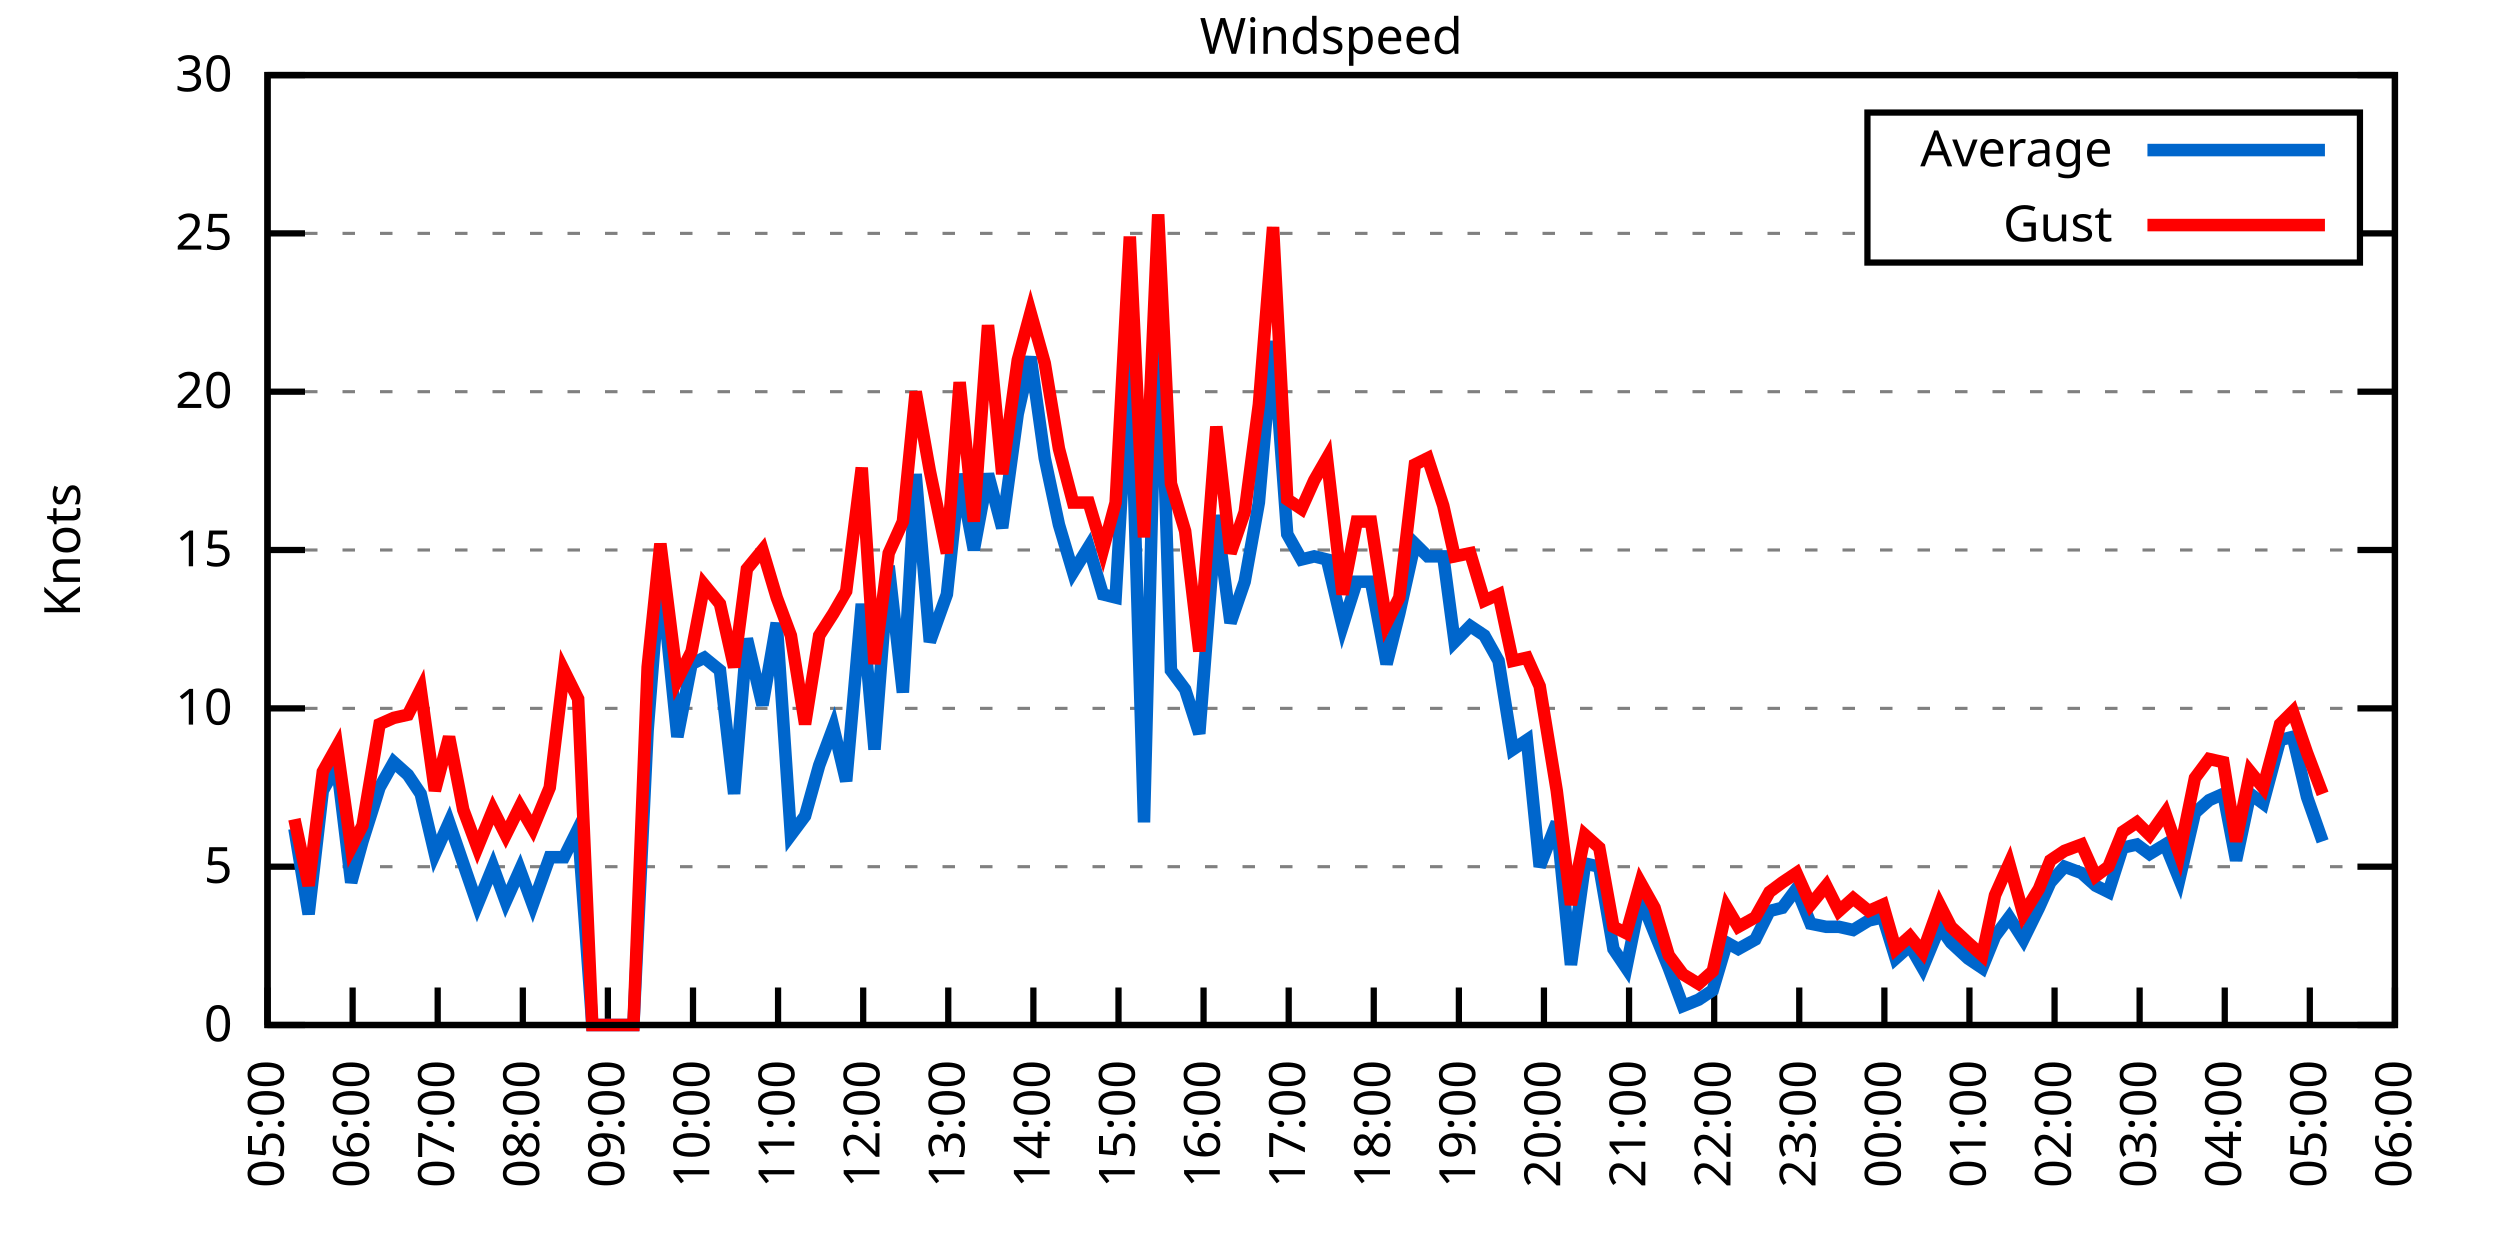
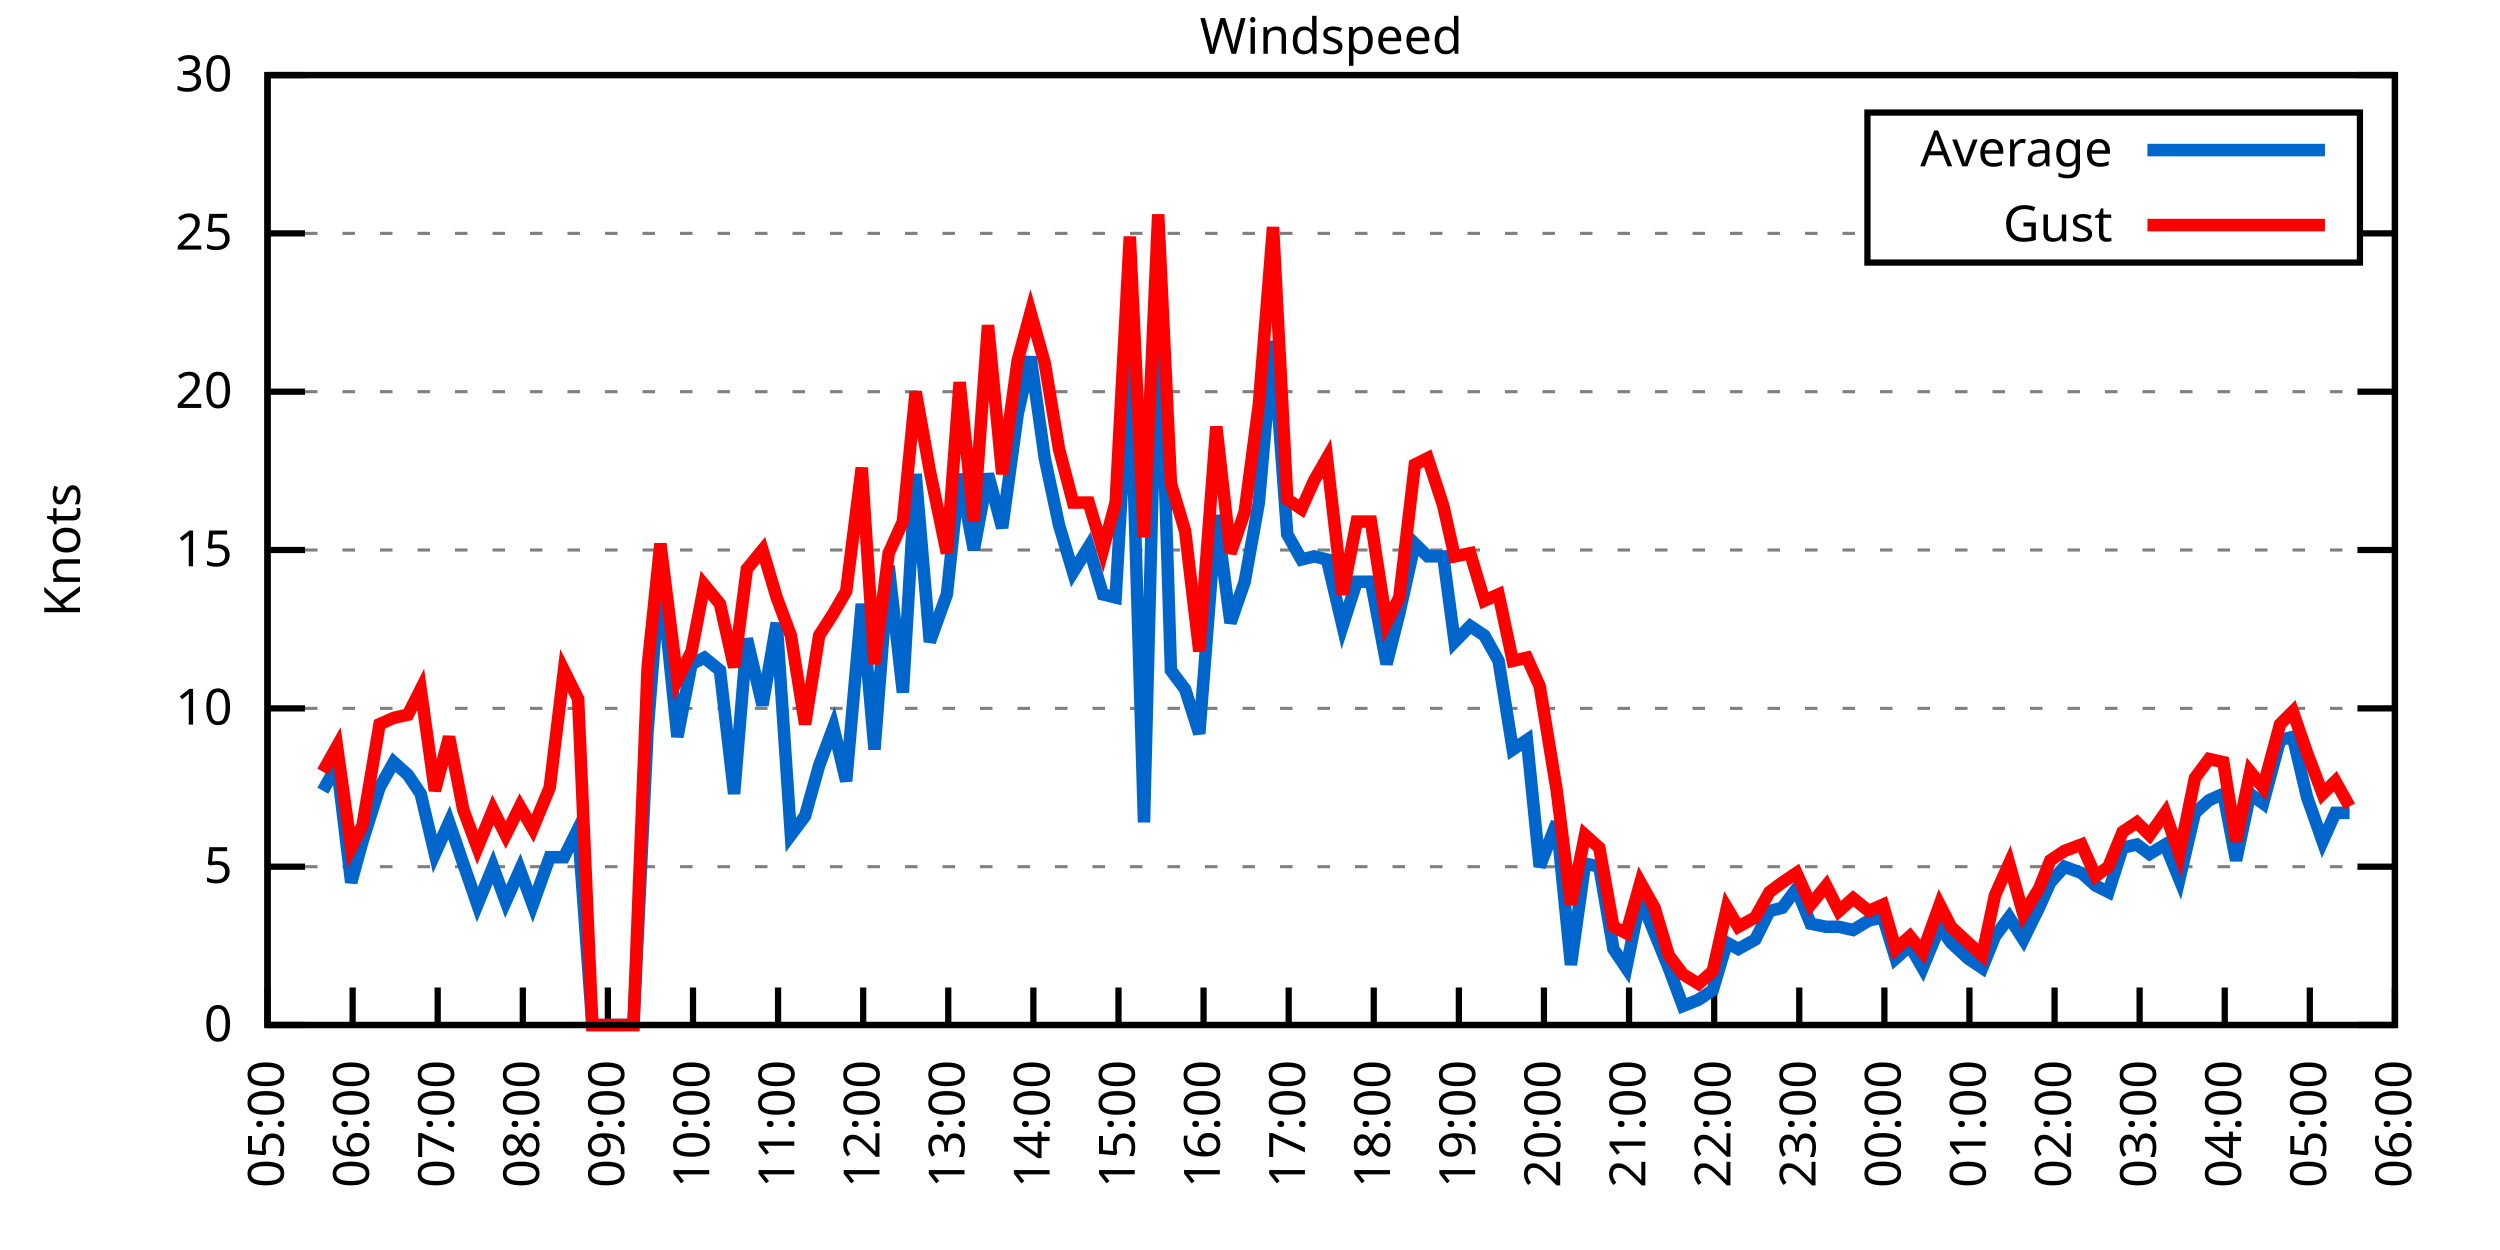
<svg xmlns="http://www.w3.org/2000/svg" xmlns:xlink="http://www.w3.org/1999/xlink" width="400" height="200" viewBox="0 0 400 200">
  <g id="gnuplot_canvas">
    <rect x="0" y="0" width="400" height="200" fill="none" />
    <defs>
      <circle id="gpDot" r="0.5" stroke-width="0.5" stroke="currentColor" />
      <path id="gpPt0" stroke-width="0.333" stroke="currentColor" d="M-1,0 h2 M0,-1 v2" />
      <path id="gpPt1" stroke-width="0.333" stroke="currentColor" d="M-1,-1 L1,1 M1,-1 L-1,1" />
      <path id="gpPt2" stroke-width="0.333" stroke="currentColor" d="M-1,0 L1,0 M0,-1 L0,1 M-1,-1 L1,1 M-1,1 L1,-1" />
      <rect id="gpPt3" stroke-width="0.333" stroke="currentColor" x="-1" y="-1" width="2" height="2" />
      <rect id="gpPt4" stroke-width="0.333" stroke="currentColor" fill="currentColor" x="-1" y="-1" width="2" height="2" />
      <circle id="gpPt5" stroke-width="0.333" stroke="currentColor" cx="0" cy="0" r="1" />
      <use xlink:href="#gpPt5" id="gpPt6" fill="currentColor" stroke="none" />
      <path id="gpPt7" stroke-width="0.333" stroke="currentColor" d="M0,-1.33 L-1.33,0.67 L1.33,0.67 z" />
      <use xlink:href="#gpPt7" id="gpPt8" fill="currentColor" stroke="none" />
      <use xlink:href="#gpPt7" id="gpPt9" stroke="currentColor" transform="rotate(180)" />
      <use xlink:href="#gpPt9" id="gpPt10" fill="currentColor" stroke="none" />
      <use xlink:href="#gpPt3" id="gpPt11" stroke="currentColor" transform="rotate(45)" />
      <use xlink:href="#gpPt11" id="gpPt12" fill="currentColor" stroke="none" />
      <path id="gpPt13" stroke-width="0.333" stroke="currentColor" d="M0,1.330 L1.265,0.411 L0.782,-1.067 L-0.782,-1.076 L-1.265,0.411 z" />
      <use xlink:href="#gpPt13" id="gpPt14" fill="currentColor" stroke="none" />
      <filter id="textbox" filterUnits="objectBoundingBox" x="0" y="0" height="1" width="1">
        <feFlood flood-color="white" flood-opacity="1" result="bgnd" />
        <feComposite in="SourceGraphic" in2="bgnd" operator="atop" />
      </filter>
      <filter id="greybox" filterUnits="objectBoundingBox" x="0" y="0" height="1" width="1">
        <feFlood flood-color="lightgrey" flood-opacity="1" result="grey" />
        <feComposite in="SourceGraphic" in2="grey" operator="atop" />
      </filter>
    </defs>
    <g fill="none" color="white" stroke="currentColor" stroke-width="1.00" stroke-linecap="butt" stroke-linejoin="miter">
</g>
    <g fill="none" color="black" stroke="currentColor" stroke-width="1.00" stroke-linecap="butt" stroke-linejoin="miter">
      <g stroke="none" shape-rendering="crispEdges">
        <polygon fill="rgb(255, 255, 255)" points="42.80,164.00 383.18,164.00 383.18,12.02 42.80,12.02 " />
      </g>
    </g>
    <g fill="none" color="black" stroke="currentColor" stroke-width="1.00" stroke-linecap="butt" stroke-linejoin="miter">
</g>
    <g fill="none" color="black" stroke="black" stroke-width="0.50" stroke-linecap="butt" stroke-linejoin="miter">
</g>
    <g fill="none" color="gray" stroke="currentColor" stroke-width="0.50" stroke-linecap="butt" stroke-linejoin="miter">
      <path stroke="gray" stroke-dasharray="2,4" class="gridline" d="M42.80,164.00 L383.19,164.00  " />
    </g>
    <g fill="none" color="gray" stroke="gray" stroke-width="1.00" stroke-linecap="butt" stroke-linejoin="miter">
</g>
    <g fill="none" color="black" stroke="currentColor" stroke-width="1.00" stroke-linecap="butt" stroke-linejoin="miter">
      <path stroke="black" d="M42.80,164.00 L48.80,164.00 M383.19,164.00 L377.19,164.00  " />
      <g transform="translate(37.20,166.60)" stroke="none" fill="black" font-family="Sans" font-size="8.00" text-anchor="end">
        <text>
          <tspan font-family="Sans"> 0</tspan>
        </text>
      </g>
    </g>
    <g fill="none" color="black" stroke="currentColor" stroke-width="1.00" stroke-linecap="butt" stroke-linejoin="miter">
</g>
    <g fill="none" color="black" stroke="black" stroke-width="0.50" stroke-linecap="butt" stroke-linejoin="miter">
</g>
    <g fill="none" color="gray" stroke="currentColor" stroke-width="0.50" stroke-linecap="butt" stroke-linejoin="miter">
      <path stroke="gray" stroke-dasharray="2,4" class="gridline" d="M42.80,138.67 L383.19,138.67  " />
    </g>
    <g fill="none" color="gray" stroke="gray" stroke-width="1.00" stroke-linecap="butt" stroke-linejoin="miter">
</g>
    <g fill="none" color="black" stroke="currentColor" stroke-width="1.00" stroke-linecap="butt" stroke-linejoin="miter">
      <path stroke="black" d="M42.80,138.67 L48.80,138.67 M383.19,138.67 L377.19,138.67  " />
      <g transform="translate(37.20,141.27)" stroke="none" fill="black" font-family="Sans" font-size="8.00" text-anchor="end">
        <text>
          <tspan font-family="Sans"> 5</tspan>
        </text>
      </g>
    </g>
    <g fill="none" color="black" stroke="currentColor" stroke-width="1.00" stroke-linecap="butt" stroke-linejoin="miter">
</g>
    <g fill="none" color="black" stroke="black" stroke-width="0.50" stroke-linecap="butt" stroke-linejoin="miter">
</g>
    <g fill="none" color="gray" stroke="currentColor" stroke-width="0.50" stroke-linecap="butt" stroke-linejoin="miter">
      <path stroke="gray" stroke-dasharray="2,4" class="gridline" d="M42.80,113.34 L383.19,113.34  " />
    </g>
    <g fill="none" color="gray" stroke="gray" stroke-width="1.00" stroke-linecap="butt" stroke-linejoin="miter">
</g>
    <g fill="none" color="black" stroke="currentColor" stroke-width="1.00" stroke-linecap="butt" stroke-linejoin="miter">
      <path stroke="black" d="M42.80,113.34 L48.80,113.34 M383.19,113.34 L377.19,113.34  " />
      <g transform="translate(37.20,115.94)" stroke="none" fill="black" font-family="Sans" font-size="8.00" text-anchor="end">
        <text>
          <tspan font-family="Sans"> 10</tspan>
        </text>
      </g>
    </g>
    <g fill="none" color="black" stroke="currentColor" stroke-width="1.00" stroke-linecap="butt" stroke-linejoin="miter">
</g>
    <g fill="none" color="black" stroke="black" stroke-width="0.50" stroke-linecap="butt" stroke-linejoin="miter">
</g>
    <g fill="none" color="gray" stroke="currentColor" stroke-width="0.50" stroke-linecap="butt" stroke-linejoin="miter">
      <path stroke="gray" stroke-dasharray="2,4" class="gridline" d="M42.80,88.00 L383.19,88.00  " />
    </g>
    <g fill="none" color="gray" stroke="gray" stroke-width="1.00" stroke-linecap="butt" stroke-linejoin="miter">
</g>
    <g fill="none" color="black" stroke="currentColor" stroke-width="1.00" stroke-linecap="butt" stroke-linejoin="miter">
      <path stroke="black" d="M42.80,88.00 L48.80,88.00 M383.19,88.00 L377.19,88.00  " />
      <g transform="translate(37.20,90.60)" stroke="none" fill="black" font-family="Sans" font-size="8.00" text-anchor="end">
        <text>
          <tspan font-family="Sans"> 15</tspan>
        </text>
      </g>
    </g>
    <g fill="none" color="black" stroke="currentColor" stroke-width="1.00" stroke-linecap="butt" stroke-linejoin="miter">
</g>
    <g fill="none" color="black" stroke="black" stroke-width="0.50" stroke-linecap="butt" stroke-linejoin="miter">
</g>
    <g fill="none" color="gray" stroke="currentColor" stroke-width="0.50" stroke-linecap="butt" stroke-linejoin="miter">
      <path stroke="gray" stroke-dasharray="2,4" class="gridline" d="M42.80,62.67 L383.19,62.67  " />
    </g>
    <g fill="none" color="gray" stroke="gray" stroke-width="1.00" stroke-linecap="butt" stroke-linejoin="miter">
</g>
    <g fill="none" color="black" stroke="currentColor" stroke-width="1.00" stroke-linecap="butt" stroke-linejoin="miter">
      <path stroke="black" d="M42.80,62.67 L48.80,62.67 M383.19,62.67 L377.19,62.67  " />
      <g transform="translate(37.20,65.27)" stroke="none" fill="black" font-family="Sans" font-size="8.00" text-anchor="end">
        <text>
          <tspan font-family="Sans"> 20</tspan>
        </text>
      </g>
    </g>
    <g fill="none" color="black" stroke="currentColor" stroke-width="1.00" stroke-linecap="butt" stroke-linejoin="miter">
</g>
    <g fill="none" color="black" stroke="black" stroke-width="0.50" stroke-linecap="butt" stroke-linejoin="miter">
</g>
    <g fill="none" color="gray" stroke="currentColor" stroke-width="0.50" stroke-linecap="butt" stroke-linejoin="miter">
      <path stroke="gray" stroke-dasharray="2,4" class="gridline" d="M42.80,37.34 L298.79,37.34 M377.59,37.34 L383.19,37.34  " />
    </g>
    <g fill="none" color="gray" stroke="gray" stroke-width="1.00" stroke-linecap="butt" stroke-linejoin="miter">
</g>
    <g fill="none" color="black" stroke="currentColor" stroke-width="1.00" stroke-linecap="butt" stroke-linejoin="miter">
      <path stroke="black" d="M42.80,37.34 L48.80,37.34 M383.19,37.34 L377.19,37.34  " />
      <g transform="translate(37.20,39.94)" stroke="none" fill="black" font-family="Sans" font-size="8.00" text-anchor="end">
        <text>
          <tspan font-family="Sans"> 25</tspan>
        </text>
      </g>
    </g>
    <g fill="none" color="black" stroke="currentColor" stroke-width="1.00" stroke-linecap="butt" stroke-linejoin="miter">
</g>
    <g fill="none" color="black" stroke="black" stroke-width="0.50" stroke-linecap="butt" stroke-linejoin="miter">
</g>
    <g fill="none" color="gray" stroke="currentColor" stroke-width="0.50" stroke-linecap="butt" stroke-linejoin="miter">
      <path stroke="gray" stroke-dasharray="2,4" class="gridline" d="M42.80,12.01 L383.19,12.01  " />
    </g>
    <g fill="none" color="gray" stroke="gray" stroke-width="1.00" stroke-linecap="butt" stroke-linejoin="miter">
</g>
    <g fill="none" color="black" stroke="currentColor" stroke-width="1.00" stroke-linecap="butt" stroke-linejoin="miter">
      <path stroke="black" d="M42.80,12.01 L48.80,12.01 M383.19,12.01 L377.19,12.01  " />
      <g transform="translate(37.20,14.61)" stroke="none" fill="black" font-family="Sans" font-size="8.00" text-anchor="end">
        <text>
          <tspan font-family="Sans"> 30</tspan>
        </text>
      </g>
    </g>
    <g fill="none" color="black" stroke="currentColor" stroke-width="1.00" stroke-linecap="butt" stroke-linejoin="miter">
      <path stroke="black" d="M42.80,164.00 L42.80,158.00  " />
      <g transform="translate(45.40,169.60) rotate(270.00)" stroke="none" fill="black" font-family="Sans" font-size="8.00" text-anchor="end">
        <text>
          <tspan font-family="Sans">05:00</tspan>
        </text>
      </g>
    </g>
    <g fill="none" color="black" stroke="currentColor" stroke-width="1.00" stroke-linecap="butt" stroke-linejoin="miter">
      <path stroke="black" d="M56.42,164.00 L56.42,158.00  " />
      <g transform="translate(59.02,169.60) rotate(270.00)" stroke="none" fill="black" font-family="Sans" font-size="8.00" text-anchor="end">
        <text>
          <tspan font-family="Sans">06:00</tspan>
        </text>
      </g>
    </g>
    <g fill="none" color="black" stroke="currentColor" stroke-width="1.00" stroke-linecap="butt" stroke-linejoin="miter">
      <path stroke="black" d="M70.03,164.00 L70.03,158.00  " />
      <g transform="translate(72.63,169.60) rotate(270.00)" stroke="none" fill="black" font-family="Sans" font-size="8.00" text-anchor="end">
        <text>
          <tspan font-family="Sans">07:00</tspan>
        </text>
      </g>
    </g>
    <g fill="none" color="black" stroke="currentColor" stroke-width="1.00" stroke-linecap="butt" stroke-linejoin="miter">
      <path stroke="black" d="M83.65,164.00 L83.65,158.00  " />
      <g transform="translate(86.25,169.60) rotate(270.00)" stroke="none" fill="black" font-family="Sans" font-size="8.00" text-anchor="end">
        <text>
          <tspan font-family="Sans">08:00</tspan>
        </text>
      </g>
    </g>
    <g fill="none" color="black" stroke="currentColor" stroke-width="1.00" stroke-linecap="butt" stroke-linejoin="miter">
      <path stroke="black" d="M97.26,164.00 L97.26,158.00  " />
      <g transform="translate(99.86,169.60) rotate(270.00)" stroke="none" fill="black" font-family="Sans" font-size="8.00" text-anchor="end">
        <text>
          <tspan font-family="Sans">09:00</tspan>
        </text>
      </g>
    </g>
    <g fill="none" color="black" stroke="currentColor" stroke-width="1.00" stroke-linecap="butt" stroke-linejoin="miter">
      <path stroke="black" d="M110.88,164.00 L110.88,158.00  " />
      <g transform="translate(113.48,169.60) rotate(270.00)" stroke="none" fill="black" font-family="Sans" font-size="8.00" text-anchor="end">
        <text>
          <tspan font-family="Sans">10:00</tspan>
        </text>
      </g>
    </g>
    <g fill="none" color="black" stroke="currentColor" stroke-width="1.00" stroke-linecap="butt" stroke-linejoin="miter">
      <path stroke="black" d="M124.49,164.00 L124.49,158.00  " />
      <g transform="translate(127.09,169.60) rotate(270.00)" stroke="none" fill="black" font-family="Sans" font-size="8.00" text-anchor="end">
        <text>
          <tspan font-family="Sans">11:00</tspan>
        </text>
      </g>
    </g>
    <g fill="none" color="black" stroke="currentColor" stroke-width="1.00" stroke-linecap="butt" stroke-linejoin="miter">
      <path stroke="black" d="M138.11,164.00 L138.11,158.00  " />
      <g transform="translate(140.71,169.60) rotate(270.00)" stroke="none" fill="black" font-family="Sans" font-size="8.00" text-anchor="end">
        <text>
          <tspan font-family="Sans">12:00</tspan>
        </text>
      </g>
    </g>
    <g fill="none" color="black" stroke="currentColor" stroke-width="1.00" stroke-linecap="butt" stroke-linejoin="miter">
      <path stroke="black" d="M151.72,164.00 L151.72,158.00  " />
      <g transform="translate(154.32,169.60) rotate(270.00)" stroke="none" fill="black" font-family="Sans" font-size="8.00" text-anchor="end">
        <text>
          <tspan font-family="Sans">13:00</tspan>
        </text>
      </g>
    </g>
    <g fill="none" color="black" stroke="currentColor" stroke-width="1.00" stroke-linecap="butt" stroke-linejoin="miter">
      <path stroke="black" d="M165.34,164.00 L165.34,158.00  " />
      <g transform="translate(167.94,169.60) rotate(270.00)" stroke="none" fill="black" font-family="Sans" font-size="8.00" text-anchor="end">
        <text>
          <tspan font-family="Sans">14:00</tspan>
        </text>
      </g>
    </g>
    <g fill="none" color="black" stroke="currentColor" stroke-width="1.00" stroke-linecap="butt" stroke-linejoin="miter">
      <path stroke="black" d="M178.96,164.00 L178.96,158.00  " />
      <g transform="translate(181.56,169.60) rotate(270.00)" stroke="none" fill="black" font-family="Sans" font-size="8.00" text-anchor="end">
        <text>
          <tspan font-family="Sans">15:00</tspan>
        </text>
      </g>
    </g>
    <g fill="none" color="black" stroke="currentColor" stroke-width="1.00" stroke-linecap="butt" stroke-linejoin="miter">
      <path stroke="black" d="M192.57,164.00 L192.57,158.00  " />
      <g transform="translate(195.17,169.60) rotate(270.00)" stroke="none" fill="black" font-family="Sans" font-size="8.00" text-anchor="end">
        <text>
          <tspan font-family="Sans">16:00</tspan>
        </text>
      </g>
    </g>
    <g fill="none" color="black" stroke="currentColor" stroke-width="1.00" stroke-linecap="butt" stroke-linejoin="miter">
      <path stroke="black" d="M206.19,164.00 L206.19,158.00  " />
      <g transform="translate(208.79,169.60) rotate(270.00)" stroke="none" fill="black" font-family="Sans" font-size="8.00" text-anchor="end">
        <text>
          <tspan font-family="Sans">17:00</tspan>
        </text>
      </g>
    </g>
    <g fill="none" color="black" stroke="currentColor" stroke-width="1.00" stroke-linecap="butt" stroke-linejoin="miter">
      <path stroke="black" d="M219.80,164.00 L219.80,158.00  " />
      <g transform="translate(222.40,169.60) rotate(270.00)" stroke="none" fill="black" font-family="Sans" font-size="8.00" text-anchor="end">
        <text>
          <tspan font-family="Sans">18:00</tspan>
        </text>
      </g>
    </g>
    <g fill="none" color="black" stroke="currentColor" stroke-width="1.00" stroke-linecap="butt" stroke-linejoin="miter">
      <path stroke="black" d="M233.42,164.00 L233.42,158.00  " />
      <g transform="translate(236.02,169.60) rotate(270.00)" stroke="none" fill="black" font-family="Sans" font-size="8.00" text-anchor="end">
        <text>
          <tspan font-family="Sans">19:00</tspan>
        </text>
      </g>
    </g>
    <g fill="none" color="black" stroke="currentColor" stroke-width="1.00" stroke-linecap="butt" stroke-linejoin="miter">
      <path stroke="black" d="M247.03,164.00 L247.03,158.00  " />
      <g transform="translate(249.63,169.60) rotate(270.00)" stroke="none" fill="black" font-family="Sans" font-size="8.00" text-anchor="end">
        <text>
          <tspan font-family="Sans">20:00</tspan>
        </text>
      </g>
    </g>
    <g fill="none" color="black" stroke="currentColor" stroke-width="1.00" stroke-linecap="butt" stroke-linejoin="miter">
      <path stroke="black" d="M260.65,164.00 L260.65,158.00  " />
      <g transform="translate(263.25,169.60) rotate(270.00)" stroke="none" fill="black" font-family="Sans" font-size="8.00" text-anchor="end">
        <text>
          <tspan font-family="Sans">21:00</tspan>
        </text>
      </g>
    </g>
    <g fill="none" color="black" stroke="currentColor" stroke-width="1.00" stroke-linecap="butt" stroke-linejoin="miter">
      <path stroke="black" d="M274.27,164.00 L274.27,158.00  " />
      <g transform="translate(276.87,169.60) rotate(270.00)" stroke="none" fill="black" font-family="Sans" font-size="8.00" text-anchor="end">
        <text>
          <tspan font-family="Sans">22:00</tspan>
        </text>
      </g>
    </g>
    <g fill="none" color="black" stroke="currentColor" stroke-width="1.00" stroke-linecap="butt" stroke-linejoin="miter">
      <path stroke="black" d="M287.88,164.00 L287.88,158.00  " />
      <g transform="translate(290.48,169.60) rotate(270.00)" stroke="none" fill="black" font-family="Sans" font-size="8.00" text-anchor="end">
        <text>
          <tspan font-family="Sans">23:00</tspan>
        </text>
      </g>
    </g>
    <g fill="none" color="black" stroke="currentColor" stroke-width="1.00" stroke-linecap="butt" stroke-linejoin="miter">
      <path stroke="black" d="M301.50,164.00 L301.50,158.00  " />
      <g transform="translate(304.10,169.60) rotate(270.00)" stroke="none" fill="black" font-family="Sans" font-size="8.00" text-anchor="end">
        <text>
          <tspan font-family="Sans">00:00</tspan>
        </text>
      </g>
    </g>
    <g fill="none" color="black" stroke="currentColor" stroke-width="1.00" stroke-linecap="butt" stroke-linejoin="miter">
      <path stroke="black" d="M315.11,164.00 L315.11,158.00  " />
      <g transform="translate(317.71,169.60) rotate(270.00)" stroke="none" fill="black" font-family="Sans" font-size="8.00" text-anchor="end">
        <text>
          <tspan font-family="Sans">01:00</tspan>
        </text>
      </g>
    </g>
    <g fill="none" color="black" stroke="currentColor" stroke-width="1.00" stroke-linecap="butt" stroke-linejoin="miter">
      <path stroke="black" d="M328.73,164.00 L328.73,158.00  " />
      <g transform="translate(331.33,169.60) rotate(270.00)" stroke="none" fill="black" font-family="Sans" font-size="8.00" text-anchor="end">
        <text>
          <tspan font-family="Sans">02:00</tspan>
        </text>
      </g>
    </g>
    <g fill="none" color="black" stroke="currentColor" stroke-width="1.00" stroke-linecap="butt" stroke-linejoin="miter">
      <path stroke="black" d="M342.34,164.00 L342.34,158.00  " />
      <g transform="translate(344.94,169.60) rotate(270.00)" stroke="none" fill="black" font-family="Sans" font-size="8.00" text-anchor="end">
        <text>
          <tspan font-family="Sans">03:00</tspan>
        </text>
      </g>
    </g>
    <g fill="none" color="black" stroke="currentColor" stroke-width="1.00" stroke-linecap="butt" stroke-linejoin="miter">
      <path stroke="black" d="M355.96,164.00 L355.96,158.00  " />
      <g transform="translate(358.56,169.60) rotate(270.00)" stroke="none" fill="black" font-family="Sans" font-size="8.00" text-anchor="end">
        <text>
          <tspan font-family="Sans">04:00</tspan>
        </text>
      </g>
    </g>
    <g fill="none" color="black" stroke="currentColor" stroke-width="1.00" stroke-linecap="butt" stroke-linejoin="miter">
      <path stroke="black" d="M369.57,164.00 L369.57,158.00  " />
      <g transform="translate(372.17,169.60) rotate(270.00)" stroke="none" fill="black" font-family="Sans" font-size="8.00" text-anchor="end">
        <text>
          <tspan font-family="Sans">05:00</tspan>
        </text>
      </g>
    </g>
    <g fill="none" color="black" stroke="currentColor" stroke-width="1.00" stroke-linecap="butt" stroke-linejoin="miter">
      <path stroke="black" d="M383.19,164.00 L383.19,158.00  " />
      <g transform="translate(385.79,169.60) rotate(270.00)" stroke="none" fill="black" font-family="Sans" font-size="8.00" text-anchor="end">
        <text>
          <tspan font-family="Sans">06:00</tspan>
        </text>
      </g>
    </g>
    <g fill="none" color="black" stroke="currentColor" stroke-width="1.00" stroke-linecap="butt" stroke-linejoin="miter">
</g>
    <g fill="none" color="black" stroke="currentColor" stroke-width="1.00" stroke-linecap="butt" stroke-linejoin="miter">
      <path stroke="black" d="M42.80,12.01 L42.80,164.00 L383.19,164.00 L383.19,12.01 L42.80,12.01 Z  " />
    </g>
    <g fill="none" color="black" stroke="currentColor" stroke-width="1.00" stroke-linecap="butt" stroke-linejoin="miter">
</g>
    <g fill="none" color="black" stroke="currentColor" stroke-width="1.00" stroke-linecap="butt" stroke-linejoin="miter">
      <path stroke="black" d="M298.79,42.01 L298.79,18.01 L377.59,18.01 L377.59,42.01 L298.79,42.01 Z  " />
    </g>
    <g id="Windspeed_plot_1">
      <g fill="none" color="white" stroke="black" stroke-width="2.00" stroke-linecap="butt" stroke-linejoin="miter">
</g>
      <g fill="none" color="black" stroke="currentColor" stroke-width="2.00" stroke-linecap="butt" stroke-linejoin="miter">
        <g transform="translate(337.99,26.61)" stroke="none" fill="black" font-family="Sans" font-size="8.00" text-anchor="end">
          <text>
            <tspan font-family="Sans">Average</tspan>
          </text>
        </g>
      </g>
      <g fill="none" color="black" stroke="currentColor" stroke-width="2.00" stroke-linecap="butt" stroke-linejoin="miter">
-         <path stroke="rgb(  0, 102, 204)" d="M343.59,24.01 L371.99,24.01 M47.11,132.59 L49.38,146.27 L51.65,126.51 L53.92,122.46 L56.19,141.20 L58.00,134.62   L60.73,126.00 L63.00,121.95 L65.27,123.98 L67.31,127.02 L69.58,136.64 L71.85,131.58 L74.12,138.16 L76.39,144.75   L78.88,138.67 L80.92,144.24 L83.19,139.17 L85.24,144.75 L87.96,137.15 L90.23,137.15 L92.50,132.59 L94.77,164.00   L97.04,164.00 L99.08,164.00 L101.35,164.00 L103.62,116.88 L105.66,91.04 L108.38,117.90 L110.65,106.24 L112.69,105.23   L115.19,107.26 L117.46,127.02 L119.50,102.19 L122.00,112.83 L124.27,99.66 L126.54,133.60 L128.81,130.56 L131.07,122.46   L133.34,116.38 L135.39,124.99 L137.88,96.62 L139.92,119.92 L142.19,90.54 L144.46,110.80 L146.51,75.85 L148.77,102.70   L151.50,95.10 L153.54,75.85 L155.81,88.00 L158.08,75.85 L160.35,84.46 L162.84,66.22 L164.89,57.10 L167.16,73.31   L169.43,83.95 L171.69,91.55 L174.19,87.50 L176.46,95.10 L178.50,95.60 L180.77,56.09 L183.04,131.58 L185.31,42.91   L187.35,107.26 L189.62,110.30 L191.89,117.39 L194.61,82.43 L196.88,99.66 L199.15,93.07 L201.42,80.41 L203.69,54.57   L205.96,85.47 L208.23,89.52 L210.27,89.02 L212.31,89.52 L214.81,100.16 L217.08,93.07 L219.35,93.07 L221.85,106.24   L223.89,98.14 L226.38,86.99 L228.43,89.02 L230.92,89.02 L232.74,102.70 L235.23,100.16 L237.50,101.68 L239.77,105.74   L242.04,119.92 L244.31,118.40 L246.35,138.67 L249.08,131.58 L251.35,154.37 L253.61,138.16 L255.88,138.67 L258.15,151.84   L260.20,154.88 L262.47,143.73 L264.73,149.31 L267.00,154.88 L269.27,160.96 L271.77,159.95 L274.04,158.43 L276.31,150.83   L278.12,151.84 L280.85,150.32 L283.12,145.76 L285.16,145.25 L287.43,142.21 L289.70,147.79 L292.19,148.29 L294.23,148.29   L296.50,148.80 L299.00,147.28 L301.27,146.77 L303.31,153.36 L305.58,151.33 L307.62,154.88 L310.35,148.29 L312.16,150.83   L314.89,153.36 L317.15,154.88 L319.20,149.81 L321.47,146.77 L323.74,150.32 L326.23,145.25 L328.05,141.20 L330.32,138.67   L333.04,139.68 L335.31,141.71 L337.35,142.72 L339.62,135.63 L341.89,135.12 L343.93,136.64 L346.43,135.12 L348.70,140.69   L351.19,130.06 L353.46,128.03 L355.73,127.02 L357.77,137.66 L360.04,127.02 L362.09,128.54 L364.81,118.40 L366.85,117.90   L369.12,127.52 L371.62,134.62  " />
+         <path stroke="rgb(  0, 102, 204)" d="M343.59,24.01 L371.99,24.01 M51.65,126.51 L53.92,122.46 L56.19,141.20 L58.00,134.62 L60.73,126.00 L63.00,121.95   L65.27,123.98 L67.31,127.02 L69.58,136.64 L71.85,131.58 L74.12,138.16 L76.39,144.75 L78.88,138.67 L80.92,144.24   L83.19,139.17 L85.24,144.75 L87.96,137.15 L90.23,137.15 L92.50,132.59 L94.77,164.00 L97.04,164.00 L99.08,164.00   L101.35,164.00 L103.62,116.88 L105.66,91.04 L108.38,117.90 L110.65,106.24 L112.69,105.23 L115.19,107.26 L117.46,127.02   L119.50,102.19 L122.00,112.83 L124.27,99.66 L126.54,133.60 L128.81,130.56 L131.07,122.46 L133.34,116.38 L135.39,124.99   L137.88,96.62 L139.92,119.92 L142.19,90.54 L144.46,110.80 L146.51,75.85 L148.77,102.70 L151.50,95.10 L153.54,75.85   L155.81,88.00 L158.08,75.85 L160.35,84.46 L162.84,66.22 L164.89,57.10 L167.16,73.31 L169.43,83.95 L171.69,91.55   L174.19,87.50 L176.46,95.10 L178.50,95.60 L180.77,56.09 L183.04,131.58 L185.31,42.91 L187.35,107.26 L189.62,110.30   L191.89,117.39 L194.61,82.43 L196.88,99.66 L199.15,93.07 L201.42,80.41 L203.69,54.57 L205.96,85.47 L208.23,89.52   L210.27,89.02 L212.31,89.52 L214.81,100.16 L217.08,93.07 L219.35,93.07 L221.85,106.24 L223.89,98.14 L226.38,86.99   L228.43,89.02 L230.92,89.02 L232.74,102.70 L235.23,100.16 L237.50,101.68 L239.77,105.74 L242.04,119.92 L244.31,118.40   L246.35,138.67 L249.08,131.58 L251.35,154.37 L253.61,138.16 L255.88,138.67 L258.15,151.84 L260.20,154.88 L262.47,143.73   L264.73,149.31 L267.00,154.88 L269.27,160.96 L271.77,159.95 L274.04,158.43 L276.31,150.83 L278.12,151.84 L280.85,150.32   L283.12,145.76 L285.16,145.25 L287.43,142.21 L289.70,147.79 L292.19,148.29 L294.23,148.29 L296.50,148.80 L299.00,147.28   L301.27,146.77 L303.31,153.36 L305.58,151.33 L307.62,154.88 L310.35,148.29 L312.16,150.83 L314.89,153.36 L317.15,154.88   L319.20,149.81 L321.47,146.77 L323.74,150.32 L326.23,145.25 L328.05,141.20 L330.32,138.67 L333.04,139.68 L335.31,141.71   L337.35,142.72 L339.62,135.63 L341.89,135.12 L343.93,136.64 L346.43,135.12 L348.70,140.69 L351.19,130.06 L353.46,128.03   L355.73,127.02 L357.77,137.66 L360.04,127.02 L362.09,128.54 L364.81,118.40 L366.85,117.90 L369.12,127.52 L371.62,134.62   L373.66,130.06 L375.93,130.06  " />
      </g>
    </g>
    <g id="Windspeed_plot_2">
      <g fill="none" color="black" stroke="currentColor" stroke-width="2.00" stroke-linecap="butt" stroke-linejoin="miter">
        <g transform="translate(337.99,38.61)" stroke="none" fill="black" font-family="Sans" font-size="8.00" text-anchor="end">
          <text>
            <tspan font-family="Sans">Gust</tspan>
          </text>
        </g>
      </g>
      <g fill="none" color="black" stroke="currentColor" stroke-width="2.00" stroke-linecap="butt" stroke-linejoin="miter">
-         <path stroke="rgb(255,   0,   0)" d="M343.59,36.01 L371.99,36.01 M47.11,131.07 L49.38,141.71 L51.65,123.47 L53.92,119.42 L56.19,135.63 L58.00,132.08   L60.73,115.87 L63.00,114.86 L65.27,114.35 L67.31,110.30 L69.58,126.51 L71.85,117.90 L74.12,129.55 L76.39,135.63   L78.88,129.55 L80.92,133.60 L83.19,129.04 L85.24,132.59 L87.96,126.00 L90.23,107.26 L92.50,111.82 L94.77,164.00   L97.04,164.00 L99.08,164.00 L101.35,164.00 L103.62,106.75 L105.66,86.99 L108.38,108.78 L110.65,104.22 L112.69,93.58   L115.19,96.62 L117.46,106.75 L119.50,91.04 L122.00,88.00 L124.27,95.60 L126.54,101.68 L128.81,115.87 L131.07,101.68   L133.34,98.14 L135.39,94.59 L137.88,74.83 L139.92,106.24 L142.19,88.51 L144.46,83.45 L146.51,62.67 L148.77,75.34   L151.50,88.51 L153.54,61.15 L155.81,83.45 L158.08,52.03 L160.35,75.85 L162.84,57.61 L164.89,50.01 L167.16,58.11   L169.43,71.79 L171.69,80.41 L174.19,80.41 L176.46,88.00 L178.50,80.41 L180.77,37.85 L183.04,85.98 L185.31,34.30   L187.35,77.37 L189.62,84.97 L191.89,104.22 L194.61,68.25 L196.88,88.51 L199.15,81.93 L201.42,64.70 L203.69,36.33   L205.96,79.90 L208.23,81.42 L210.27,76.86 L212.31,73.31 L214.81,95.10 L217.08,83.45 L219.35,83.45 L221.85,99.66   L223.89,95.60 L226.38,74.33 L228.43,73.31 L230.92,80.91 L232.74,89.02 L235.23,88.51 L237.50,96.11 L239.77,95.10   L242.04,105.74 L244.31,105.23 L246.35,109.79 L249.08,126.51 L251.35,144.75 L253.61,133.60 L255.88,135.63 L258.15,148.29   L260.20,149.31 L262.47,141.20 L264.73,145.25 L267.00,152.85 L269.27,155.89 L271.77,157.41 L274.04,155.39 L276.31,145.25   L278.12,148.29 L280.85,146.77 L283.12,142.72 L285.16,141.20 L287.43,139.68 L289.70,144.75 L292.19,141.71 L294.23,145.76   L296.50,143.73 L299.00,145.76 L301.27,144.75 L303.31,151.84 L305.58,149.81 L307.62,152.35 L310.35,144.75 L312.16,148.29   L314.89,150.83 L317.15,152.85 L319.20,143.23 L321.47,138.16 L323.74,146.27 L326.23,142.21 L328.05,137.66 L330.32,136.14   L333.04,135.12 L335.31,140.19 L337.35,138.67 L339.62,133.10 L341.89,131.58 L343.93,133.60 L346.43,130.06 L348.70,136.64   L351.19,124.48 L353.46,121.44 L355.73,121.95 L357.77,134.62 L360.04,123.47 L362.09,126.00 L364.81,115.87 L366.85,113.84   L369.12,120.43 L371.62,127.02  " />
+         <path stroke="rgb(255,   0,   0)" d="M343.59,36.01 L371.99,36.01 M51.65,123.47 L53.92,119.42 L56.19,135.63 L58.00,132.08 L60.73,115.87 L63.00,114.86   L65.27,114.35 L67.31,110.30 L69.58,126.51 L71.85,117.90 L74.12,129.55 L76.39,135.63 L78.88,129.55 L80.92,133.60   L83.19,129.04 L85.24,132.59 L87.96,126.00 L90.23,107.26 L92.50,111.82 L94.77,164.00 L97.04,164.00 L99.08,164.00   L101.35,164.00 L103.62,106.75 L105.66,86.99 L108.38,108.78 L110.65,104.22 L112.69,93.58 L115.19,96.62 L117.46,106.75   L119.50,91.04 L122.00,88.00 L124.27,95.60 L126.54,101.68 L128.81,115.87 L131.07,101.68 L133.34,98.14 L135.39,94.59   L137.88,74.83 L139.92,106.24 L142.19,88.51 L144.46,83.45 L146.51,62.67 L148.77,75.34 L151.50,88.51 L153.54,61.15   L155.81,83.45 L158.08,52.03 L160.35,75.85 L162.84,57.61 L164.89,50.01 L167.16,58.11 L169.43,71.79 L171.69,80.41   L174.19,80.41 L176.46,88.00 L178.50,80.41 L180.77,37.85 L183.04,85.98 L185.31,34.30 L187.35,77.37 L189.62,84.97   L191.89,104.22 L194.61,68.25 L196.88,88.51 L199.15,81.93 L201.42,64.70 L203.69,36.33 L205.96,79.90 L208.23,81.42   L210.27,76.86 L212.31,73.31 L214.81,95.10 L217.08,83.45 L219.35,83.45 L221.85,99.66 L223.89,95.60 L226.38,74.33   L228.43,73.31 L230.92,80.91 L232.74,89.02 L235.23,88.51 L237.50,96.11 L239.77,95.10 L242.04,105.74 L244.31,105.23   L246.35,109.79 L249.08,126.51 L251.35,144.75 L253.61,133.60 L255.88,135.63 L258.15,148.29 L260.20,149.31 L262.47,141.20   L264.73,145.25 L267.00,152.85 L269.27,155.89 L271.77,157.41 L274.04,155.39 L276.31,145.25 L278.12,148.29 L280.85,146.77   L283.12,142.72 L285.16,141.20 L287.43,139.68 L289.70,144.75 L292.19,141.71 L294.23,145.76 L296.50,143.73 L299.00,145.76   L301.27,144.75 L303.31,151.84 L305.58,149.81 L307.62,152.35 L310.35,144.75 L312.16,148.29 L314.89,150.83 L317.15,152.85   L319.20,143.23 L321.47,138.16 L323.74,146.27 L326.23,142.21 L328.05,137.66 L330.32,136.14 L333.04,135.12 L335.31,140.19   L337.35,138.67 L339.62,133.10 L341.89,131.58 L343.93,133.60 L346.43,130.06 L348.70,136.64 L351.19,124.48 L353.46,121.44   L355.73,121.95 L357.77,134.62 L360.04,123.47 L362.09,126.00 L364.81,115.87 L366.85,113.84 L369.12,120.43 L371.62,127.02   L373.66,124.99 L375.93,129.04  " />
      </g>
    </g>
    <g fill="none" color="black" stroke="currentColor" stroke-width="2.00" stroke-linecap="butt" stroke-linejoin="miter">
</g>
    <g fill="none" color="black" stroke="black" stroke-width="1.00" stroke-linecap="butt" stroke-linejoin="miter">
</g>
    <g fill="none" color="black" stroke="currentColor" stroke-width="1.00" stroke-linecap="butt" stroke-linejoin="miter">
      <path stroke="black" d="M42.80,12.01 L42.80,164.00 L383.19,164.00 L383.19,12.01 L42.80,12.01 Z  " />
      <g transform="translate(12.80,88.01) rotate(270.00)" stroke="none" fill="black" font-family="Sans" font-size="8.00" text-anchor="middle">
        <text>
          <tspan font-family="Sans">Knots</tspan>
        </text>
      </g>
    </g>
    <g fill="none" color="black" stroke="currentColor" stroke-width="1.00" stroke-linecap="butt" stroke-linejoin="miter">
</g>
    <g fill="none" color="black" stroke="currentColor" stroke-width="1.00" stroke-linecap="butt" stroke-linejoin="miter">
      <g transform="translate(212.99,8.61)" stroke="none" fill="black" font-family="Sans" font-size="8.00" text-anchor="middle">
        <text>
          <tspan font-family="Sans">Windspeed</tspan>
        </text>
      </g>
    </g>
    <g fill="none" color="black" stroke="currentColor" stroke-width="1.00" stroke-linecap="butt" stroke-linejoin="miter">
</g>
  </g>
</svg>
